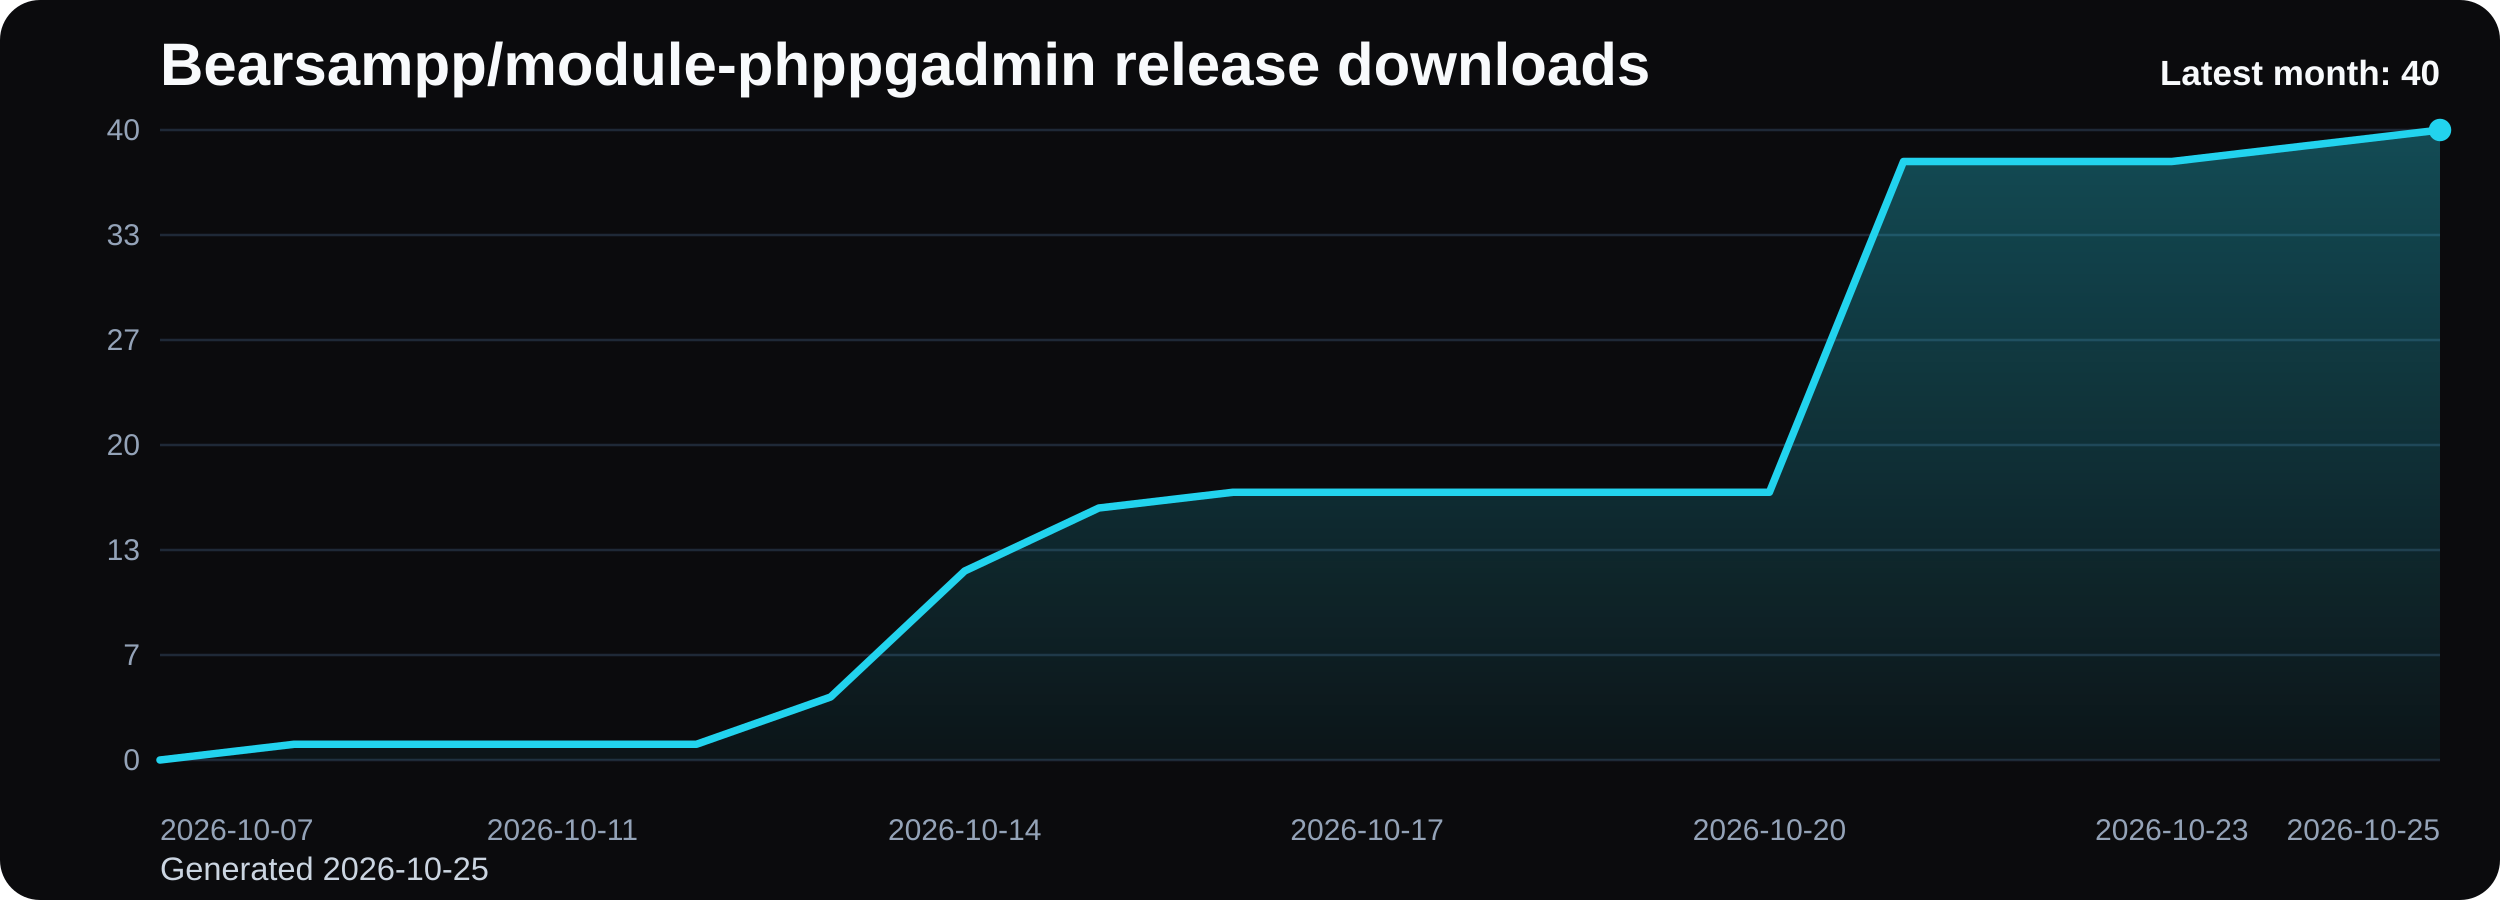
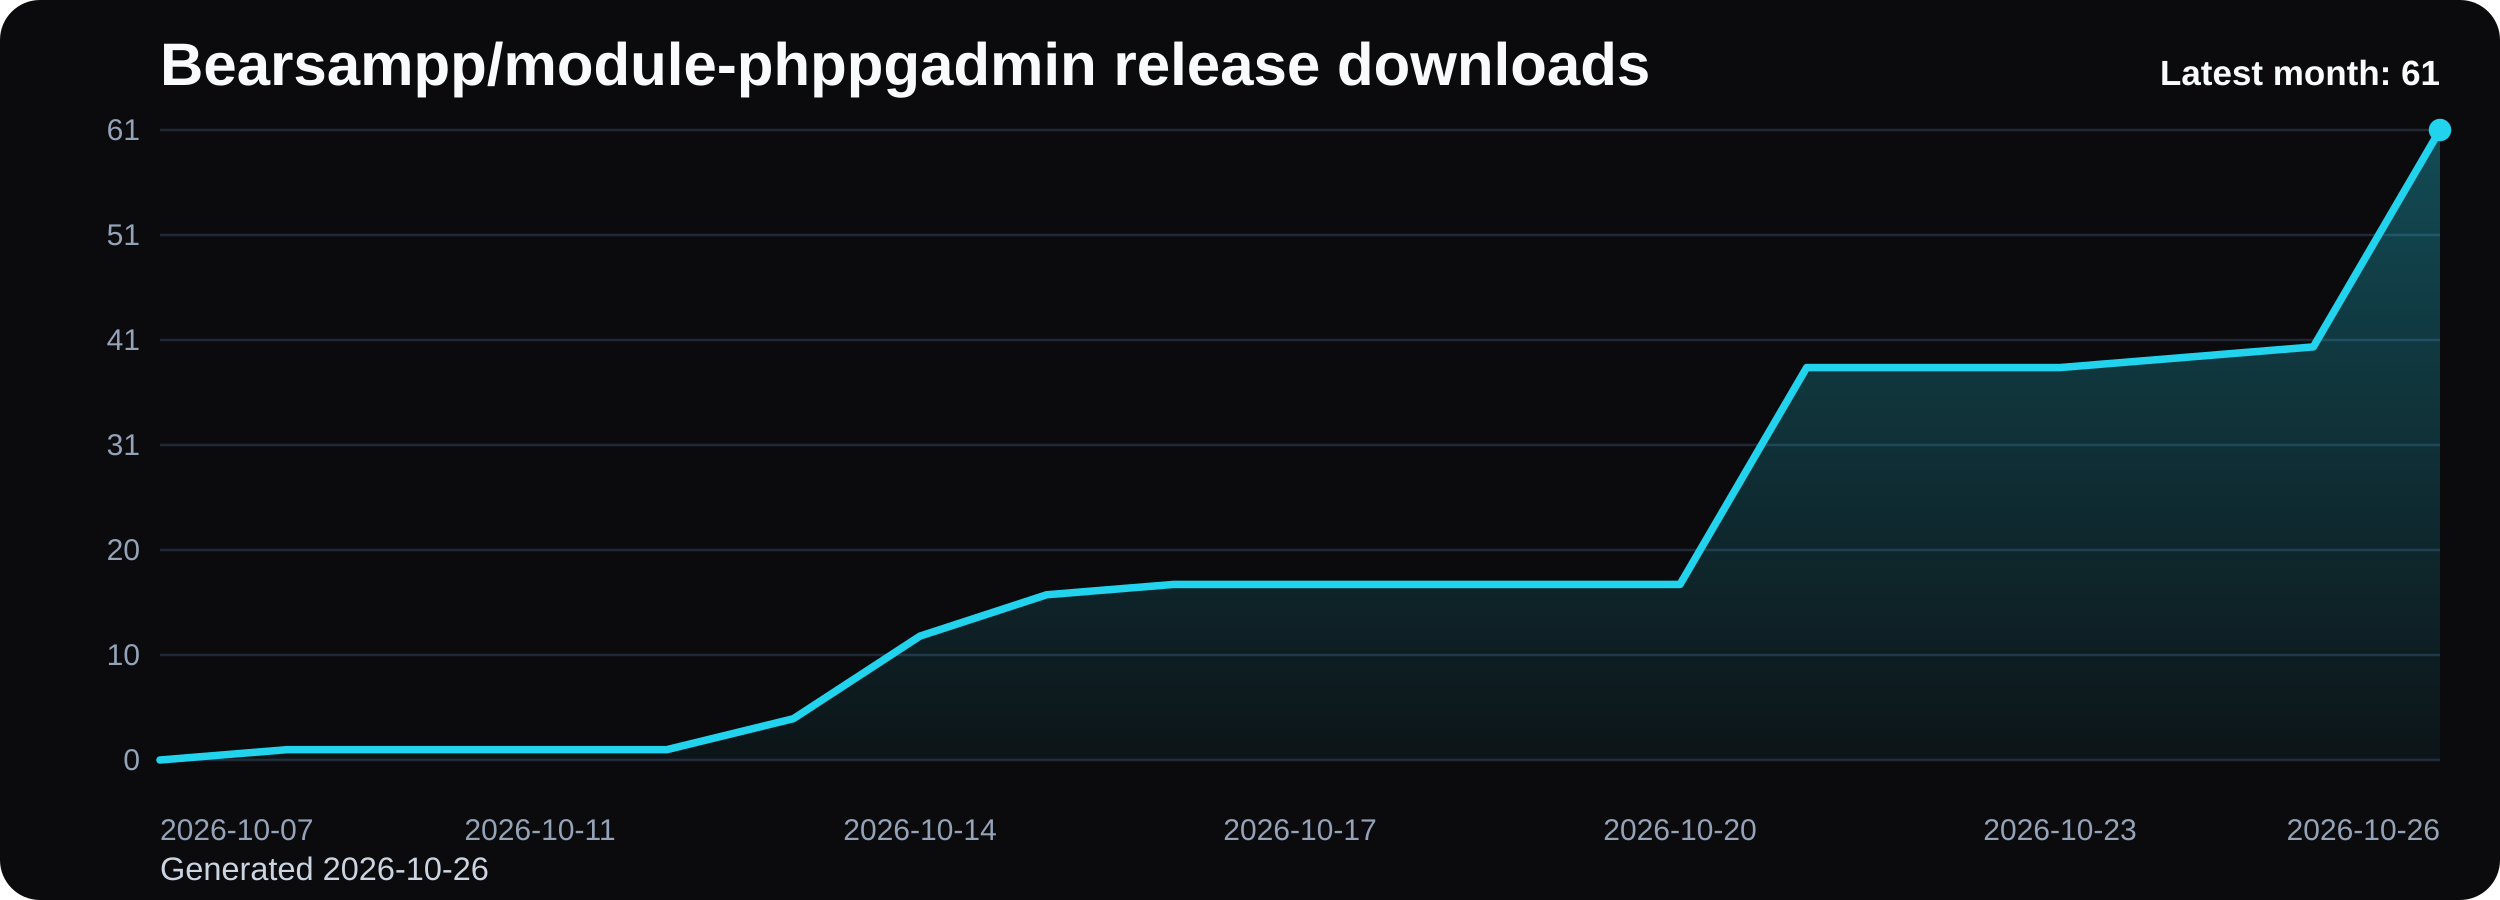
<svg xmlns="http://www.w3.org/2000/svg" viewBox="0 0 1000 360" role="img" aria-label="Bearsampp/module-phppgadmin release downloads chart">
  <defs>
    <linearGradient id="fill-monthly-black" x1="0" y1="0" x2="0" y2="1">
      <stop offset="0%" stop-color="#22d3ee" stop-opacity="0.32" />
      <stop offset="100%" stop-color="#22d3ee" stop-opacity="0.05" />
    </linearGradient>
    <style>
      .bg { fill: #0b0b0d; }
      .title { font: 700 24px Arial, sans-serif; fill: #f8fafc; }
      .sub { font: 400 13px Arial, sans-serif; fill: #cbd5e1; }
      .grid { stroke: #1f2937; stroke-width: 1; }
      .axis { font: 400 12px Arial, sans-serif; fill: #94a3b8; }
      .line { fill: none; stroke: #22d3ee; stroke-width: 3; stroke-linecap: round; stroke-linejoin: round; }
      .dot { fill: #22d3ee; }
      .value { font: 600 11px Arial, sans-serif; fill: #cbd5e1; }
      .latest { font: 700 14px Arial, sans-serif; fill: #f8fafc; }
    </style>
  </defs>
  <rect class="bg" x="0" y="0" width="1000" height="360" rx="16" />
  <text class="title" x="64" y="34">Bearsampp/module-phppgadmin release downloads</text>
-   <text class="sub" x="64" y="352">Generated 2026-10-25</text>
+   <text class="sub" x="64" y="352">Generated 2026-10-26</text>
  <line x1="64" y1="52.00" x2="976" y2="52.00" class="grid" />
-   <text x="56" y="56.00" text-anchor="end" class="axis">40</text>
+   <text x="56" y="56.00" text-anchor="end" class="axis">61</text>
  <line x1="64" y1="94.00" x2="976" y2="94.00" class="grid" />
-   <text x="56" y="98.00" text-anchor="end" class="axis">33</text>
+   <text x="56" y="98.00" text-anchor="end" class="axis">51</text>
  <line x1="64" y1="136.00" x2="976" y2="136.00" class="grid" />
-   <text x="56" y="140.00" text-anchor="end" class="axis">27</text>
+   <text x="56" y="140.00" text-anchor="end" class="axis">41</text>
  <line x1="64" y1="178.00" x2="976" y2="178.00" class="grid" />
-   <text x="56" y="182.00" text-anchor="end" class="axis">20</text>
+   <text x="56" y="182.00" text-anchor="end" class="axis">31</text>
  <line x1="64" y1="220.00" x2="976" y2="220.00" class="grid" />
-   <text x="56" y="224.00" text-anchor="end" class="axis">13</text>
+   <text x="56" y="224.00" text-anchor="end" class="axis">20</text>
  <line x1="64" y1="262.00" x2="976" y2="262.00" class="grid" />
-   <text x="56" y="266.00" text-anchor="end" class="axis">7</text>
+   <text x="56" y="266.00" text-anchor="end" class="axis">10</text>
  <line x1="64" y1="304.00" x2="976" y2="304.00" class="grid" />
  <text x="56" y="308.00" text-anchor="end" class="axis">0</text>
-   <path d="M 64.00 304 L 64.00 304.00 L 117.65 297.70 L 171.29 297.70 L 224.94 297.70 L 278.59 297.70 L 332.24 278.80 L 385.88 228.40 L 439.53 203.20 L 493.18 196.90 L 546.82 196.90 L 600.47 196.90 L 654.12 196.90 L 707.76 196.90 L 761.41 64.60 L 815.06 64.60 L 868.71 64.60 L 922.35 58.30 L 976.00 52.00 L 976.00 304 Z" fill="url(#fill-monthly-black)" />
-   <polyline class="line" points="64.00,304.00 117.65,297.70 171.29,297.70 224.94,297.70 278.59,297.70 332.24,278.80 385.88,228.40 439.53,203.20 493.18,196.90 546.82,196.90 600.47,196.90 654.12,196.90 707.76,196.90 761.41,64.60 815.06,64.60 868.71,64.60 922.35,58.30 976.00,52.00" />
+   <path d="M 64.00 304 L 64.00 304.00 L 114.67 299.87 L 165.33 299.87 L 216.00 299.87 L 266.67 299.87 L 317.33 287.48 L 368.00 254.43 L 418.67 237.90 L 469.33 233.77 L 520.00 233.77 L 570.67 233.77 L 621.33 233.77 L 672.00 233.77 L 722.67 147.02 L 773.33 147.02 L 824.00 147.02 L 874.67 142.89 L 925.33 138.75 L 976.00 52.00 L 976.00 304 Z" fill="url(#fill-monthly-black)" />
+   <polyline class="line" points="64.00,304.00 114.67,299.87 165.33,299.87 216.00,299.87 266.67,299.87 317.33,287.48 368.00,254.43 418.67,237.90 469.33,233.77 520.00,233.77 570.67,233.77 621.33,233.77 672.00,233.77 722.67,147.02 773.33,147.02 824.00,147.02 874.67,142.89 925.33,138.75 976.00,52.00" />
  <circle class="dot" cx="976.00" cy="52.00" r="4.5" />
  <text class="axis" x="64.00" y="336" text-anchor="start">2026-10-07</text>
-   <text class="axis" x="224.94" y="336" text-anchor="middle">2026-10-11</text>
-   <text class="axis" x="385.88" y="336" text-anchor="middle">2026-10-14</text>
-   <text class="axis" x="546.82" y="336" text-anchor="middle">2026-10-17</text>
-   <text class="axis" x="707.76" y="336" text-anchor="middle">2026-10-20</text>
-   <text class="axis" x="868.71" y="336" text-anchor="middle">2026-10-23</text>
-   <text class="axis" x="976.00" y="336" text-anchor="end">2026-10-25</text>
-   <text class="latest" x="976" y="34" text-anchor="end">Latest month: 40</text>
+   <text class="axis" x="216.00" y="336" text-anchor="middle">2026-10-11</text>
+   <text class="axis" x="368.00" y="336" text-anchor="middle">2026-10-14</text>
+   <text class="axis" x="520.00" y="336" text-anchor="middle">2026-10-17</text>
+   <text class="axis" x="672.00" y="336" text-anchor="middle">2026-10-20</text>
+   <text class="axis" x="824.00" y="336" text-anchor="middle">2026-10-23</text>
+   <text class="axis" x="976.00" y="336" text-anchor="end">2026-10-26</text>
+   <text class="latest" x="976" y="34" text-anchor="end">Latest month: 61</text>
</svg>
